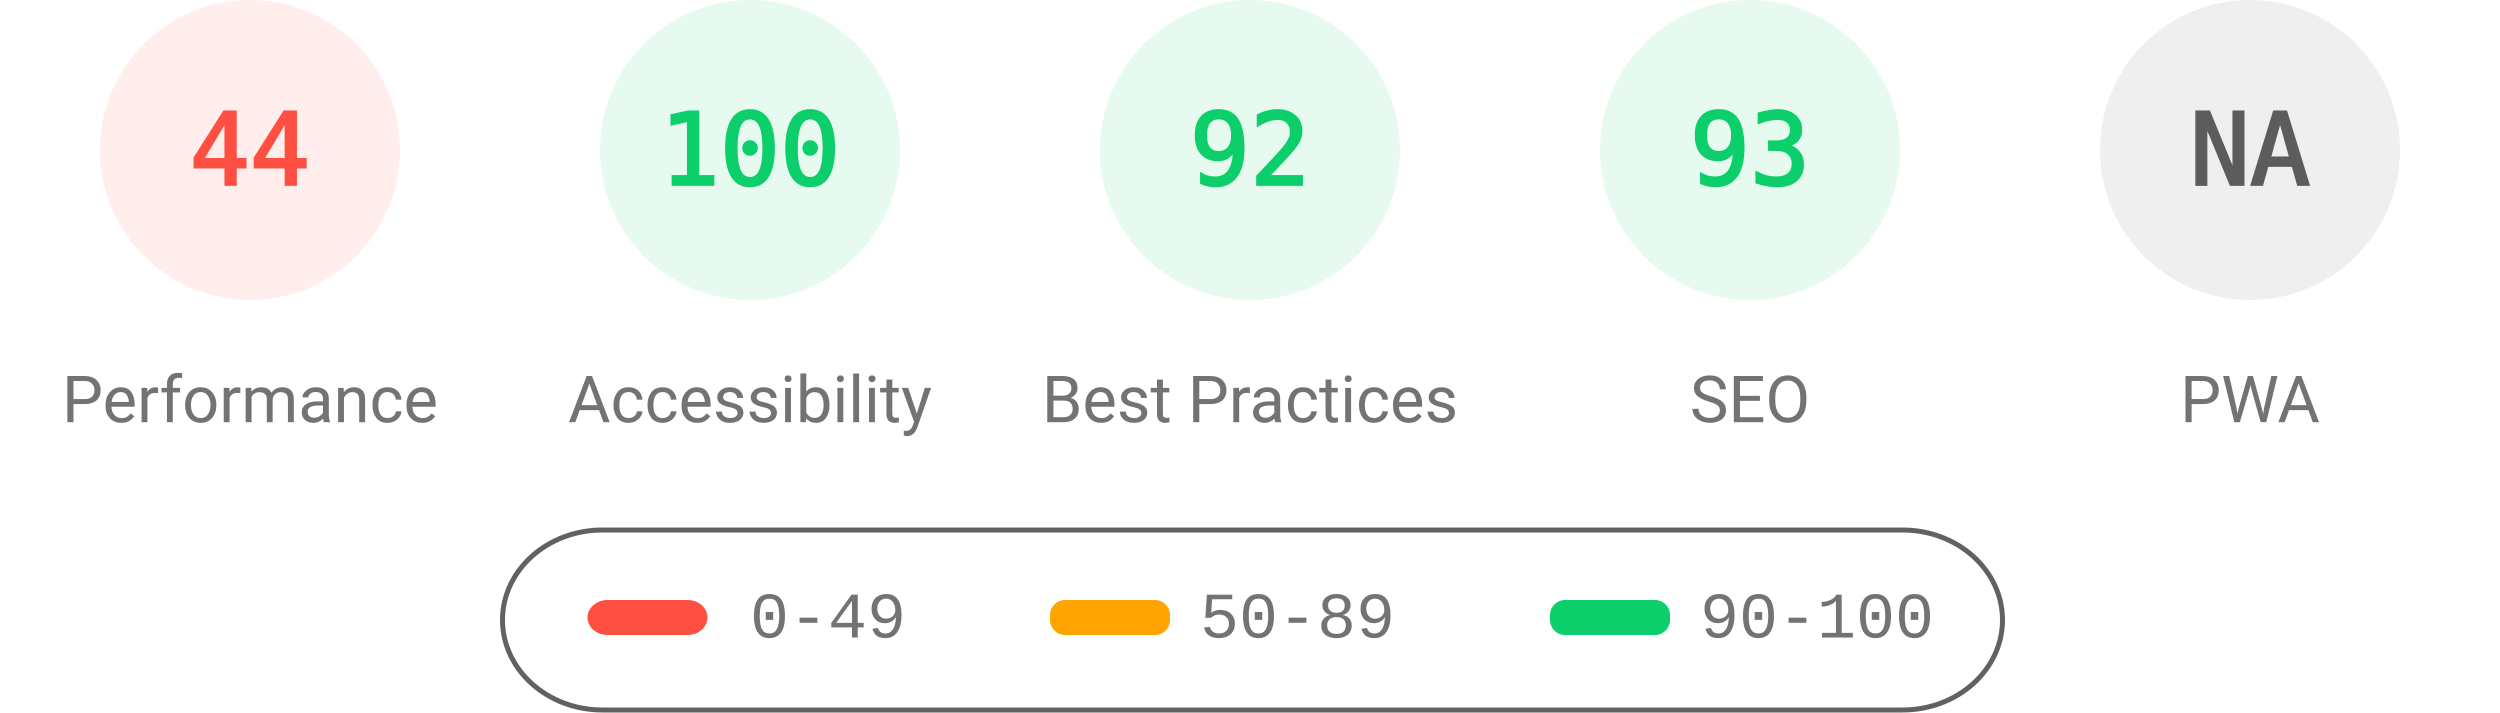
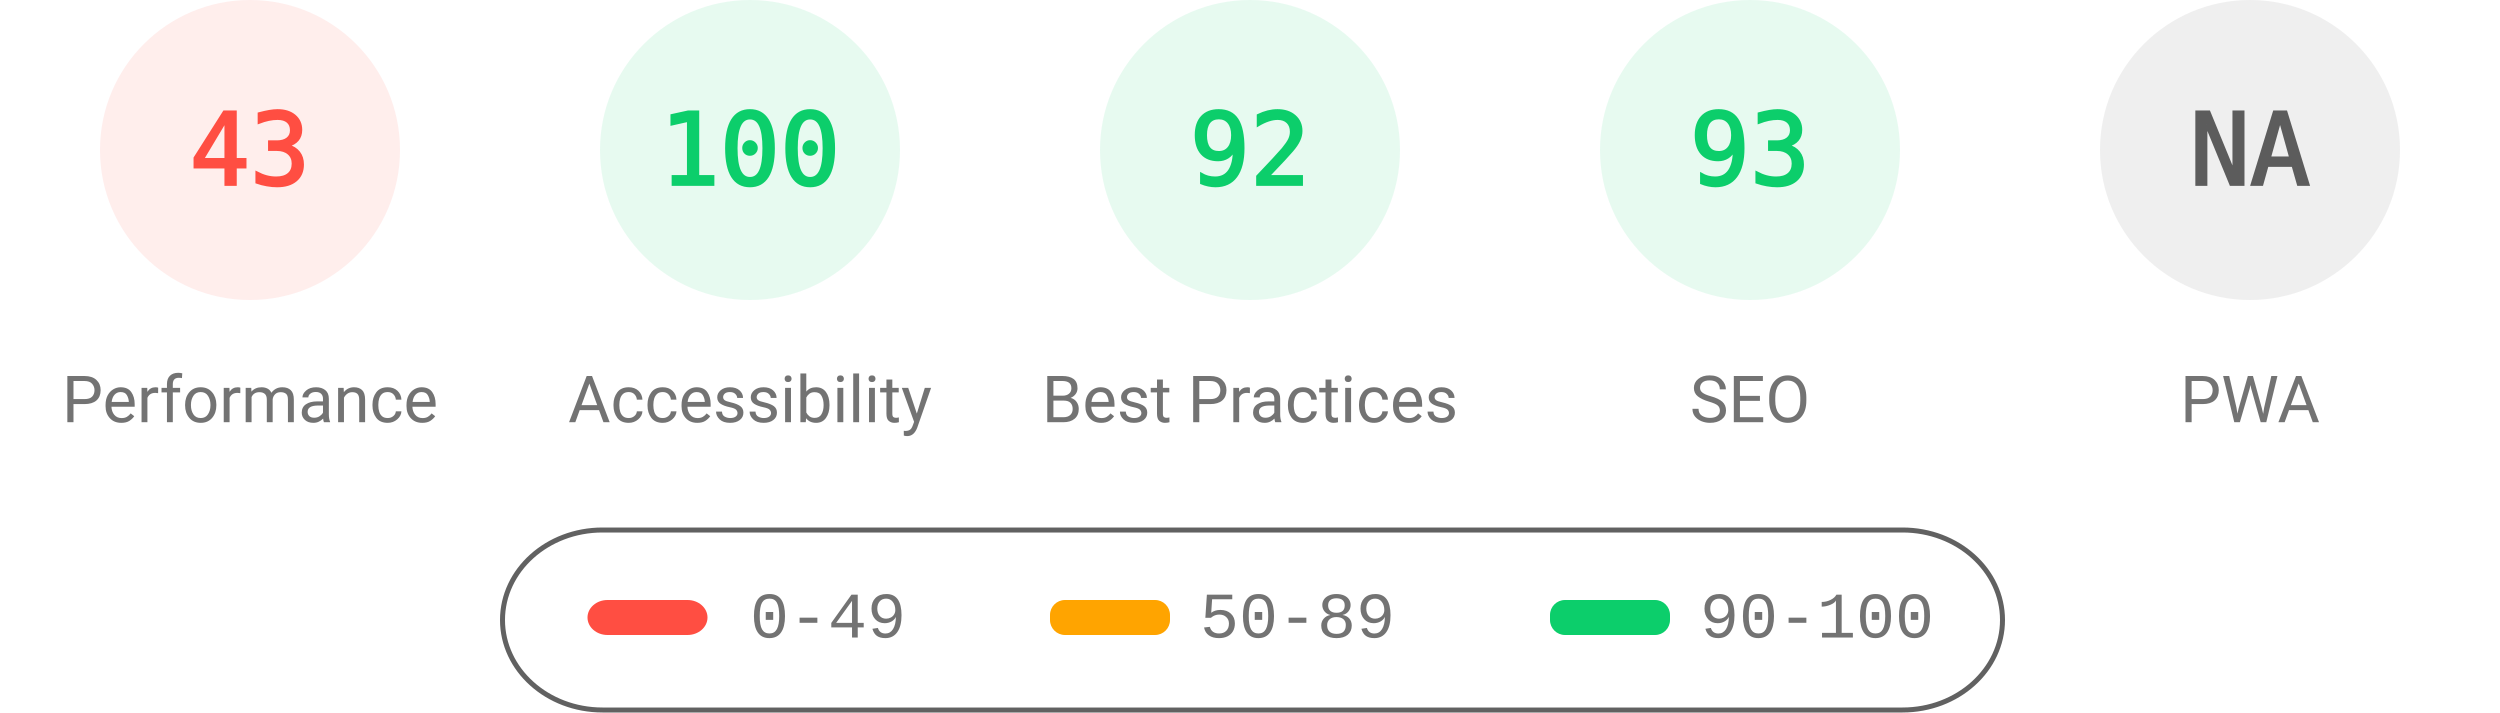
<svg xmlns="http://www.w3.org/2000/svg" fill="none" width="1000" height="285">
  <style>.gauge-base{opacity:.1}.gauge-arc{fill:none;animation-delay:250ms;stroke-linecap:round;transform:rotate(-90deg);transform-origin:100px 60px;animation:load-gauge 1s ease forwards}.guage-text{font-size:40px;font-family:monospace;text-align:center}.guage-red{color:#ff4e42;fill:#ff4e42;stroke:#ff4e42}.guage-orange{color:#ffa400;fill:#ffa400;stroke:#ffa400}.guage-green{color:#0cce6b;fill:#0cce6b;stroke:#0cce6b}.guage-undefined{color:#5c5c5c;fill:#5c5c5c;stroke:#5c5c5c}.guage-title{color:#737373;fill:#737373;stroke:none;font-size:26px;line-height:26px;font-family:Roboto,Halvetica,Arial,sans-serif}@keyframes load-gauge{from{stroke-dasharray:0 352.858}}</style>
  <svg class="guage-div guage-perf guage-red" viewBox="0 0 200 200" width="200" height="200">
    <circle class="gauge-base" r="56" cx="100" cy="60" stroke-width="8" />
-     <circle class="gauge-arc guage-arc-1" r="56" cx="100" cy="60" stroke-width="8" style="stroke-dasharray:154.818,351.858" />
-     <text class="guage-text" x="100" y="60" alignment-baseline="central" dominant-baseline="central" text-anchor="middle">44</text>
+     <circle class="gauge-arc guage-arc-1" r="56" cx="100" cy="60" stroke-width="8" style="stroke-dasharray:151.299,351.858" />
+     <text class="guage-text" x="100" y="60" alignment-baseline="central" dominant-baseline="central" text-anchor="middle">43</text>
    <text class="guage-title" x="100" y="160" alignment-baseline="central" dominant-baseline="central" text-anchor="middle">Performance</text>
  </svg>
  <svg class="guage-div guage-acc guage-green" viewBox="0 0 200 200" width="200" height="200" x="200">
    <circle class="gauge-base" r="56" cx="100" cy="60" stroke-width="8" />
    <circle class="gauge-arc guage-arc-2" r="56" cx="100" cy="60" stroke-width="8" style="stroke-dasharray:351.858,351.858" />
    <text class="guage-text" x="100" y="60" alignment-baseline="central" dominant-baseline="central" text-anchor="middle">100</text>
    <text class="guage-title" x="100" y="160" alignment-baseline="central" dominant-baseline="central" text-anchor="middle">Accessibility</text>
  </svg>
  <svg class="guage-div guage-best guage-green" viewBox="0 0 200 200" width="200" height="200" x="400">
    <circle class="gauge-base" r="56" cx="100" cy="60" stroke-width="8" />
    <circle class="gauge-arc guage-arc-3" r="56" cx="100" cy="60" stroke-width="8" style="stroke-dasharray:323.709,351.858" />
    <text class="guage-text" x="100" y="60" alignment-baseline="central" dominant-baseline="central" text-anchor="middle">92</text>
    <text class="guage-title" x="100" y="160" alignment-baseline="central" dominant-baseline="central" text-anchor="middle">Best Practices</text>
  </svg>
  <svg class="guage-div guage-seo guage-green" viewBox="0 0 200 200" width="200" height="200" x="600">
    <circle class="gauge-base" r="56" cx="100" cy="60" stroke-width="8" />
    <circle class="gauge-arc guage-arc-4" r="56" cx="100" cy="60" stroke-width="8" style="stroke-dasharray:327.228,351.858" />
    <text class="guage-text" x="100" y="60" alignment-baseline="central" dominant-baseline="central" text-anchor="middle">93</text>
    <text class="guage-title" x="100" y="160" alignment-baseline="central" dominant-baseline="central" text-anchor="middle">SEO</text>
  </svg>
  <svg class="guage-div guage-pwa guage-undefined" viewBox="0 0 200 200" width="200" height="200" x="800">
    <circle class="gauge-base" r="56" cx="100" cy="60" stroke-width="8" />
    <circle class="gauge-arc guage-arc-4" r="56" cx="100" cy="60" stroke-width="8" style="stroke-dasharray:351.858,351.858" />
    <text class="guage-text" x="100" y="60" alignment-baseline="central" dominant-baseline="central" text-anchor="middle">NA</text>
    <text class="guage-title" x="100" y="160" alignment-baseline="central" dominant-baseline="central" text-anchor="middle">PWA</text>
  </svg>
  <svg width="604" height="76" x="200" y="210">
    <path fill="none" id="canvas_background" d="M-1-1h604v80H-1z" />
    <rect fill-opacity="0" stroke="#616161" stroke-width="2" rx="40" id="svg_2" height="72" width="600" y="2" x="1" fill="#000" />
    <rect stroke="#000" rx="8" id="svg_3" height="14" width="48" y="30" x="35" stroke-opacity="null" stroke-width="0" fill="#ff4e42" />
    <rect stroke="#000" rx="6" id="svg_4" height="14" width="48" y="30" x="220" stroke-opacity="null" stroke-width="0" fill="#ffa400" />
    <rect stroke="#000" rx="6" id="svg_5" height="14" width="48" y="30" x="420" stroke-opacity="null" stroke-width="0" fill="#0cce6b" />
    <text xml:space="preserve" text-anchor="start" font-family="'Courier New', Courier, monospace" font-size="26" id="svg_6" y="45" x="100" stroke-opacity="null" stroke-width="0" stroke="#000" fill="#737373">0-49</text>
    <text xml:space="preserve" text-anchor="start" font-family="'Courier New', Courier, monospace" font-size="26" id="svg_7" y="45" x="280" stroke-opacity="null" stroke-width="0" stroke="#000" fill="#737373">50-89</text>
    <text xml:space="preserve" text-anchor="start" font-family="'Courier New', Courier, monospace" font-size="26" id="svg_8" y="45" x="480" stroke-opacity="null" stroke-width="0" stroke="#000" fill="#737373">90-100</text>
  </svg>
</svg>
